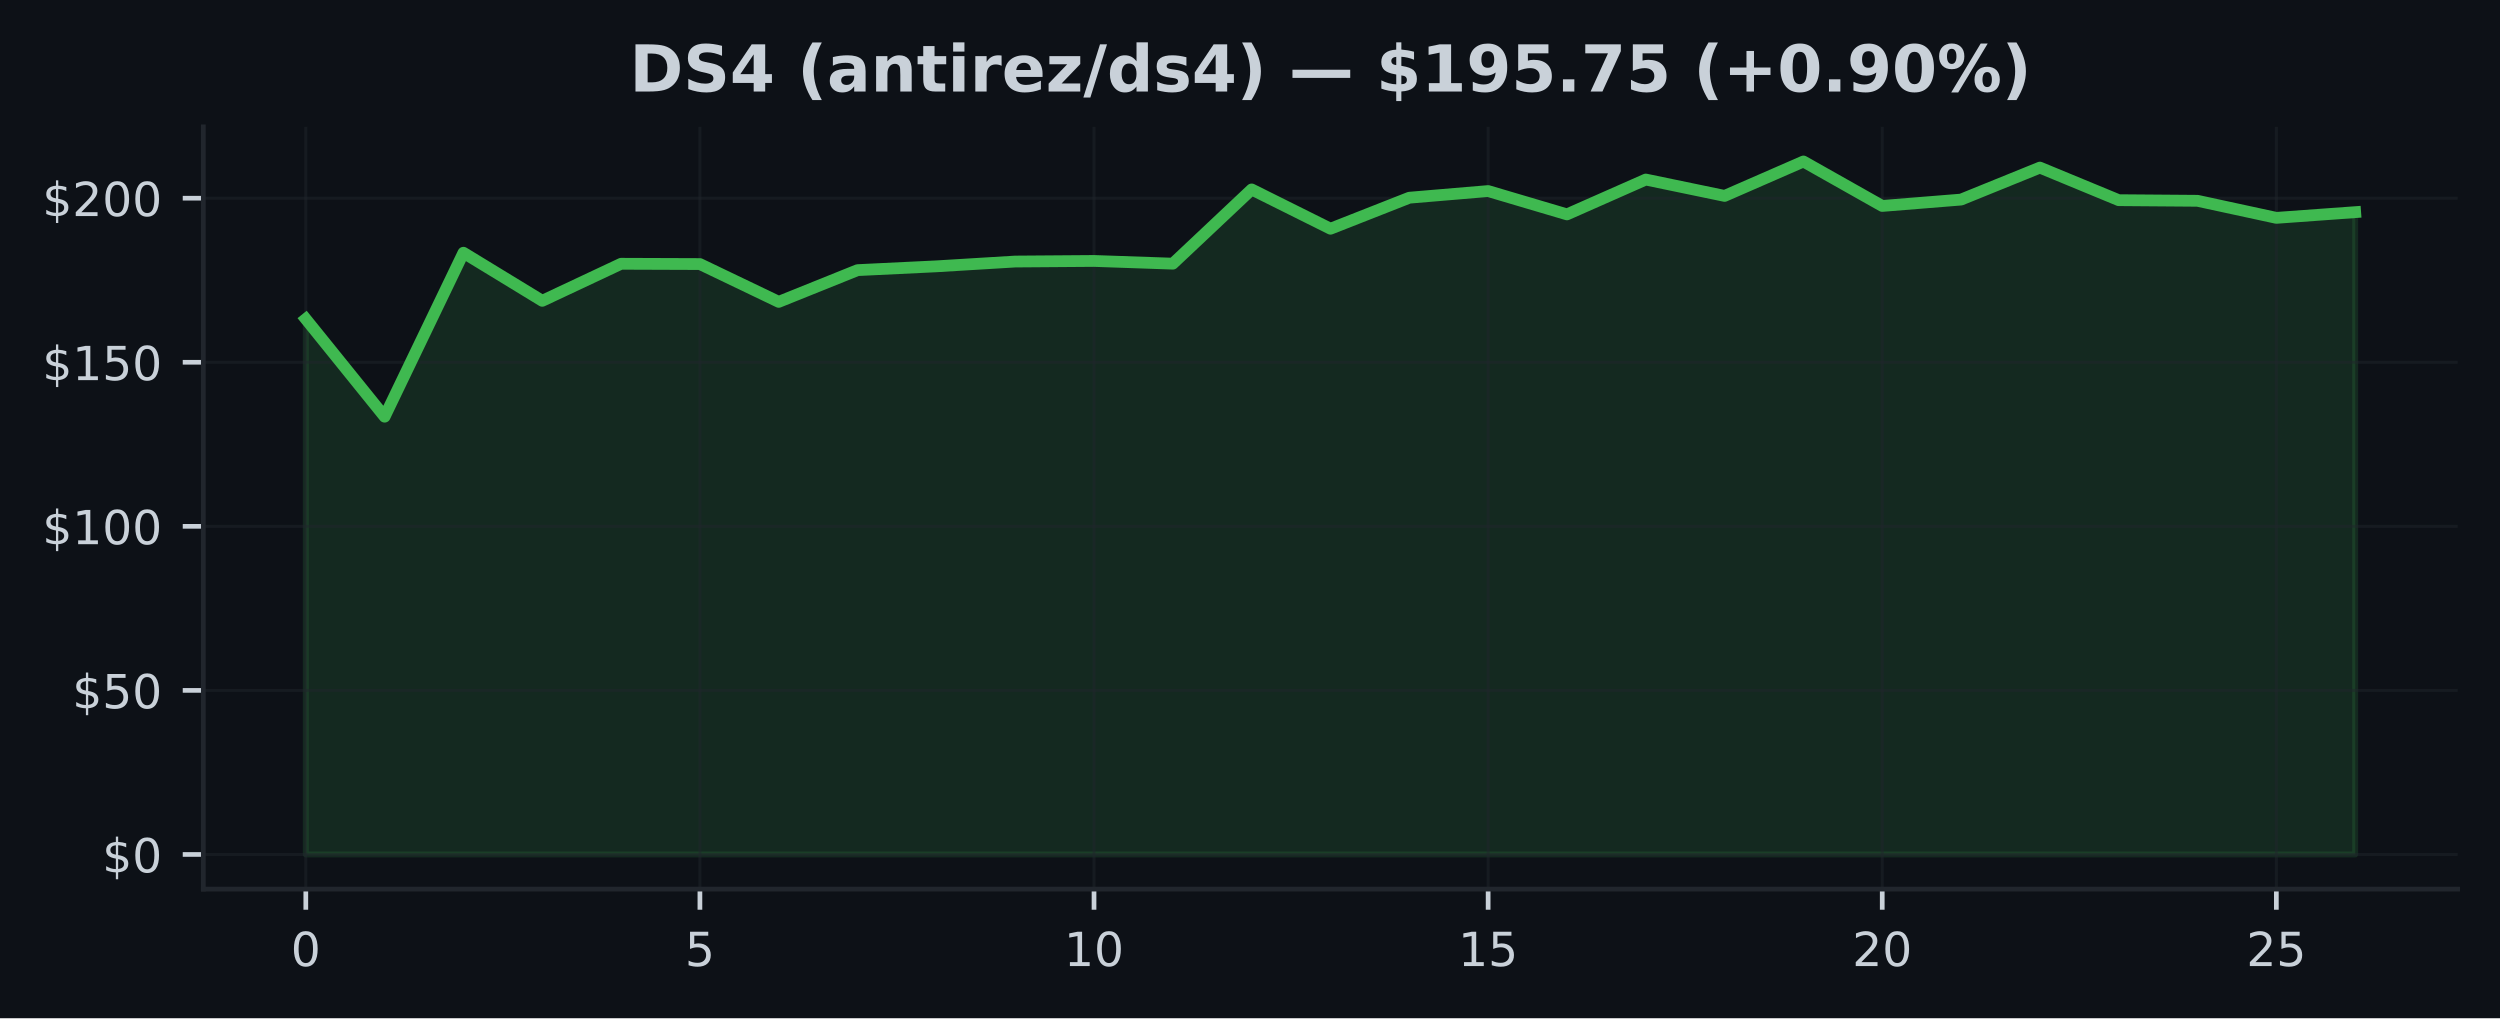
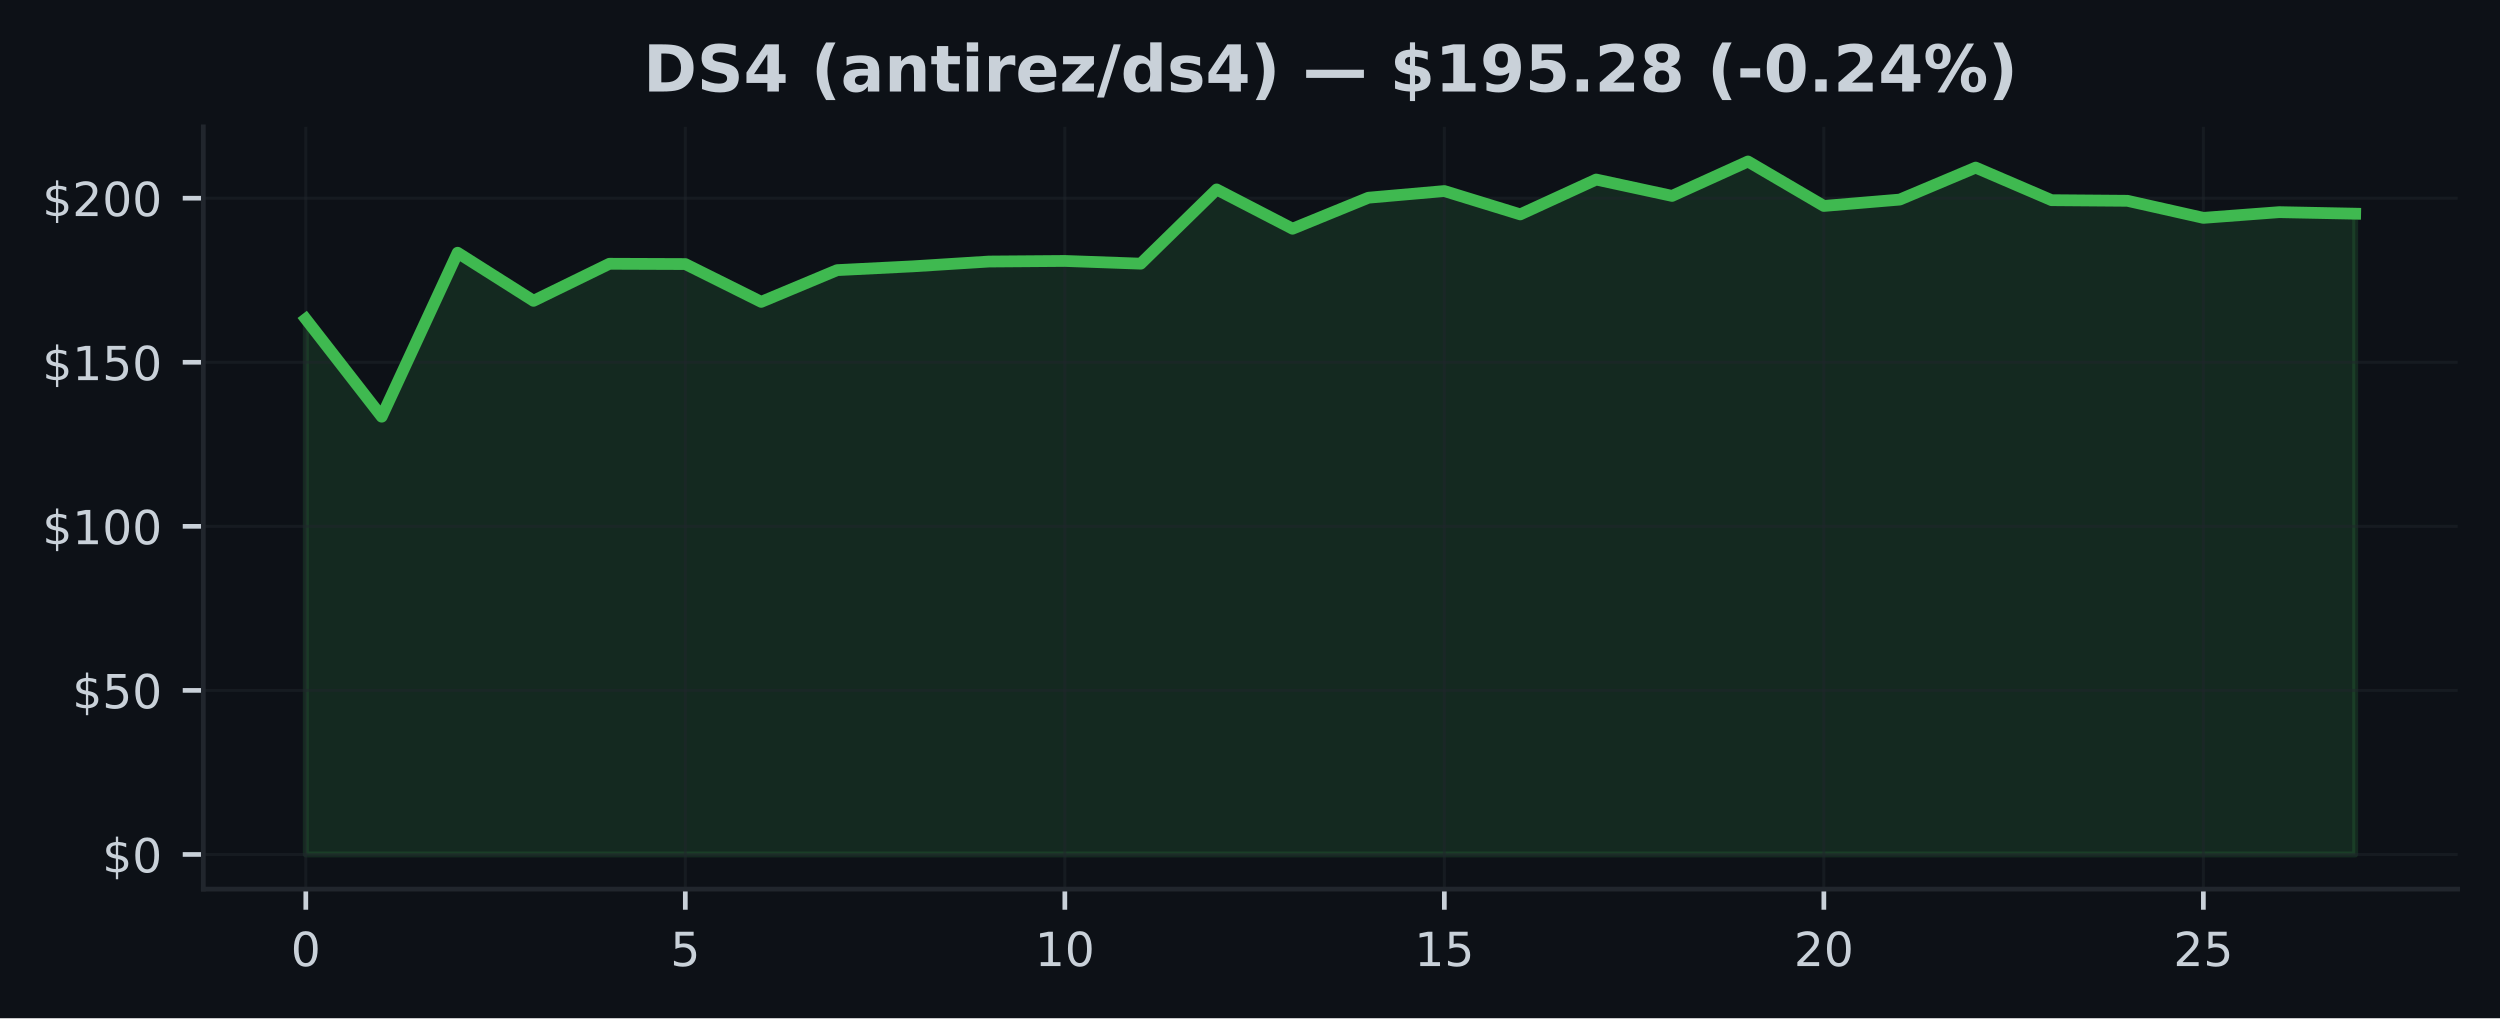
<svg xmlns="http://www.w3.org/2000/svg" xmlns:xlink="http://www.w3.org/1999/xlink" width="424.91pt" height="173.061pt" viewBox="0 0 424.91 173.061" version="1.1">
  <defs>
    <style type="text/css">*{stroke-linejoin: round; stroke-linecap: butt}</style>
  </defs>
  <g id="figure_1">
    <g id="patch_1">
      <path d="M 0 173.061  L 424.91 173.061  L 424.91 0  L 0 0  z " style="fill: #0d1117" />
    </g>
    <g id="axes_1">
      <g id="patch_2">
        <path d="M 34.56 151.118  L 417.71 151.118  L 417.71 21.558  L 34.56 21.558  z " style="fill: #0d1117" />
      </g>
      <g id="FillBetweenPolyCollection_1">
        <defs>
-           <path id="m90f5107c88" d="M 51.976 -27.832  L 51.976 -118.838  L 65.373 -102.241  L 78.77 -130.104  L 92.166 -121.933  L 105.563 -128.23  L 118.96 -128.18  L 132.357 -121.755  L 145.754 -127.148  L 159.151 -127.795  L 172.548 -128.609  L 185.944 -128.709  L 199.341 -128.246  L 212.738 -140.862  L 226.135 -134.186  L 239.532 -139.456  L 252.929 -140.588  L 266.326 -136.623  L 279.722 -142.546  L 293.119 -139.763  L 306.516 -145.613  L 319.913 -138.056  L 333.31 -139.138  L 346.707 -144.576  L 360.104 -139.038  L 373.5 -138.932  L 386.897 -136.032  L 400.294 -137.002  L 400.294 -27.832  L 400.294 -27.832  L 386.897 -27.832  L 373.5 -27.832  L 360.104 -27.832  L 346.707 -27.832  L 333.31 -27.832  L 319.913 -27.832  L 306.516 -27.832  L 293.119 -27.832  L 279.722 -27.832  L 266.326 -27.832  L 252.929 -27.832  L 239.532 -27.832  L 226.135 -27.832  L 212.738 -27.832  L 199.341 -27.832  L 185.944 -27.832  L 172.548 -27.832  L 159.151 -27.832  L 145.754 -27.832  L 132.357 -27.832  L 118.96 -27.832  L 105.563 -27.832  L 92.166 -27.832  L 78.77 -27.832  L 65.373 -27.832  L 51.976 -27.832  z " style="stroke: #3fb950; stroke-opacity: 0.15" />
+           <path id="m9a61d302a5" d="M 51.976 -27.832  L 51.976 -118.838  L 64.877 -102.241  L 77.777 -130.104  L 90.678 -121.933  L 103.579 -128.23  L 116.479 -128.18  L 129.38 -121.755  L 142.281 -127.148  L 155.181 -127.795  L 168.082 -128.609  L 180.983 -128.709  L 193.883 -128.246  L 206.784 -140.862  L 219.685 -134.186  L 232.585 -139.456  L 245.486 -140.588  L 258.387 -136.623  L 271.287 -142.546  L 284.188 -139.763  L 297.089 -145.613  L 309.989 -138.056  L 322.89 -139.138  L 335.791 -144.576  L 348.691 -139.038  L 361.592 -138.932  L 374.493 -136.032  L 387.393 -137.002  L 400.294 -136.74  L 400.294 -27.832  L 400.294 -27.832  L 387.393 -27.832  L 374.493 -27.832  L 361.592 -27.832  L 348.691 -27.832  L 335.791 -27.832  L 322.89 -27.832  L 309.989 -27.832  L 297.089 -27.832  L 284.188 -27.832  L 271.287 -27.832  L 258.387 -27.832  L 245.486 -27.832  L 232.585 -27.832  L 219.685 -27.832  L 206.784 -27.832  L 193.883 -27.832  L 180.983 -27.832  L 168.082 -27.832  L 155.181 -27.832  L 142.281 -27.832  L 129.38 -27.832  L 116.479 -27.832  L 103.579 -27.832  L 90.678 -27.832  L 77.777 -27.832  L 64.877 -27.832  L 51.976 -27.832  z " style="stroke: #3fb950; stroke-opacity: 0.15" />
        </defs>
-         <g clip-path="url(#p5927b1ef94)">
-           <use xlink:href="#m90f5107c88" x="0" y="173.061" style="fill: #3fb950; fill-opacity: 0.15; stroke: #3fb950; stroke-opacity: 0.15" />
+         <g clip-path="url(#pb04ee81e3f)">
+           <use xlink:href="#m9a61d302a5" x="0" y="173.061" style="fill: #3fb950; fill-opacity: 0.15; stroke: #3fb950; stroke-opacity: 0.15" />
        </g>
      </g>
      <g id="matplotlib.axis_1">
        <g id="xtick_1">
          <g id="line2d_1">
-             <path d="M 51.976 151.118  L 51.976 21.558  " clip-path="url(#p5927b1ef94)" style="fill: none; stroke: #21262d; stroke-opacity: 0.5; stroke-width: 0.5; stroke-linecap: square" />
+             <path d="M 51.976 151.118  L 51.976 21.558  " clip-path="url(#pb04ee81e3f)" style="fill: none; stroke: #21262d; stroke-opacity: 0.5; stroke-width: 0.5; stroke-linecap: square" />
          </g>
          <g id="line2d_2">
            <defs>
-               <path id="m0d65e8eb22" d="M 0 0  L 0 3.5  " style="stroke: #c9d1d9; stroke-width: 0.8" />
+               <path id="m7c4c3cd5f9" d="M 0 0  L 0 3.5  " style="stroke: #c9d1d9; stroke-width: 0.8" />
            </defs>
            <g>
-               <use xlink:href="#m0d65e8eb22" x="51.976" y="151.118" style="fill: #c9d1d9; stroke: #c9d1d9; stroke-width: 0.8" />
+               <use xlink:href="#m7c4c3cd5f9" x="51.976" y="151.118" style="fill: #c9d1d9; stroke: #c9d1d9; stroke-width: 0.8" />
            </g>
          </g>
          <g id="text_1">
            <g style="fill: #c9d1d9" transform="translate(49.43091 164.197) scale(0.08 -0.08)">
              <defs>
                <path id="DejaVuSans-30" d="M 2034 4250  Q 1547 4250 1301 3770  Q 1056 3291 1056 2328  Q 1056 1369 1301 889  Q 1547 409 2034 409  Q 2525 409 2770 889  Q 3016 1369 3016 2328  Q 3016 3291 2770 3770  Q 2525 4250 2034 4250  z M 2034 4750  Q 2819 4750 3233 4129  Q 3647 3509 3647 2328  Q 3647 1150 3233 529  Q 2819 -91 2034 -91  Q 1250 -91 836 529  Q 422 1150 422 2328  Q 422 3509 836 4129  Q 1250 4750 2034 4750  z " transform="scale(0.015625)" />
              </defs>
              <use xlink:href="#DejaVuSans-30" />
            </g>
          </g>
        </g>
        <g id="xtick_2">
          <g id="line2d_3">
-             <path d="M 118.96 151.118  L 118.96 21.558  " clip-path="url(#p5927b1ef94)" style="fill: none; stroke: #21262d; stroke-opacity: 0.5; stroke-width: 0.5; stroke-linecap: square" />
+             <path d="M 116.479 151.118  L 116.479 21.558  " clip-path="url(#pb04ee81e3f)" style="fill: none; stroke: #21262d; stroke-opacity: 0.5; stroke-width: 0.5; stroke-linecap: square" />
          </g>
          <g id="line2d_4">
            <g>
-               <use xlink:href="#m0d65e8eb22" x="118.96" y="151.118" style="fill: #c9d1d9; stroke: #c9d1d9; stroke-width: 0.8" />
+               <use xlink:href="#m7c4c3cd5f9" x="116.479" y="151.118" style="fill: #c9d1d9; stroke: #c9d1d9; stroke-width: 0.8" />
            </g>
          </g>
          <g id="text_2">
-             <g style="fill: #c9d1d9" transform="translate(116.4152 164.197) scale(0.08 -0.08)">
+             <g style="fill: #c9d1d9" transform="translate(113.9343 164.197) scale(0.08 -0.08)">
              <defs>
                <path id="DejaVuSans-35" d="M 691 4666  L 3169 4666  L 3169 4134  L 1269 4134  L 1269 2991  Q 1406 3038 1543 3061  Q 1681 3084 1819 3084  Q 2600 3084 3056 2656  Q 3513 2228 3513 1497  Q 3513 744 3044 326  Q 2575 -91 1722 -91  Q 1428 -91 1123 -41  Q 819 9 494 109  L 494 744  Q 775 591 1075 516  Q 1375 441 1709 441  Q 2250 441 2565 725  Q 2881 1009 2881 1497  Q 2881 1984 2565 2268  Q 2250 2553 1709 2553  Q 1456 2553 1204 2497  Q 953 2441 691 2322  L 691 4666  z " transform="scale(0.015625)" />
              </defs>
              <use xlink:href="#DejaVuSans-35" />
            </g>
          </g>
        </g>
        <g id="xtick_3">
          <g id="line2d_5">
-             <path d="M 185.944 151.118  L 185.944 21.558  " clip-path="url(#p5927b1ef94)" style="fill: none; stroke: #21262d; stroke-opacity: 0.5; stroke-width: 0.5; stroke-linecap: square" />
+             <path d="M 180.983 151.118  L 180.983 21.558  " clip-path="url(#pb04ee81e3f)" style="fill: none; stroke: #21262d; stroke-opacity: 0.5; stroke-width: 0.5; stroke-linecap: square" />
          </g>
          <g id="line2d_6">
            <g>
-               <use xlink:href="#m0d65e8eb22" x="185.944" y="151.118" style="fill: #c9d1d9; stroke: #c9d1d9; stroke-width: 0.8" />
+               <use xlink:href="#m7c4c3cd5f9" x="180.983" y="151.118" style="fill: #c9d1d9; stroke: #c9d1d9; stroke-width: 0.8" />
            </g>
          </g>
          <g id="text_3">
-             <g style="fill: #c9d1d9" transform="translate(180.8544 164.197) scale(0.08 -0.08)">
+             <g style="fill: #c9d1d9" transform="translate(175.8926 164.197) scale(0.08 -0.08)">
              <defs>
                <path id="DejaVuSans-31" d="M 794 531  L 1825 531  L 1825 4091  L 703 3866  L 703 4441  L 1819 4666  L 2450 4666  L 2450 531  L 3481 531  L 3481 0  L 794 0  L 794 531  z " transform="scale(0.015625)" />
              </defs>
              <use xlink:href="#DejaVuSans-31" />
              <use xlink:href="#DejaVuSans-30" transform="translate(63.62305 0)" />
            </g>
          </g>
        </g>
        <g id="xtick_4">
          <g id="line2d_7">
-             <path d="M 252.929 151.118  L 252.929 21.558  " clip-path="url(#p5927b1ef94)" style="fill: none; stroke: #21262d; stroke-opacity: 0.5; stroke-width: 0.5; stroke-linecap: square" />
+             <path d="M 245.486 151.118  L 245.486 21.558  " clip-path="url(#pb04ee81e3f)" style="fill: none; stroke: #21262d; stroke-opacity: 0.5; stroke-width: 0.5; stroke-linecap: square" />
          </g>
          <g id="line2d_8">
            <g>
-               <use xlink:href="#m0d65e8eb22" x="252.929" y="151.118" style="fill: #c9d1d9; stroke: #c9d1d9; stroke-width: 0.8" />
+               <use xlink:href="#m7c4c3cd5f9" x="245.486" y="151.118" style="fill: #c9d1d9; stroke: #c9d1d9; stroke-width: 0.8" />
            </g>
          </g>
          <g id="text_4">
-             <g style="fill: #c9d1d9" transform="translate(247.8387 164.197) scale(0.08 -0.08)">
+             <g style="fill: #c9d1d9" transform="translate(240.396 164.197) scale(0.08 -0.08)">
              <use xlink:href="#DejaVuSans-31" />
              <use xlink:href="#DejaVuSans-35" transform="translate(63.62305 0)" />
            </g>
          </g>
        </g>
        <g id="xtick_5">
          <g id="line2d_9">
-             <path d="M 319.913 151.118  L 319.913 21.558  " clip-path="url(#p5927b1ef94)" style="fill: none; stroke: #21262d; stroke-opacity: 0.5; stroke-width: 0.5; stroke-linecap: square" />
+             <path d="M 309.989 151.118  L 309.989 21.558  " clip-path="url(#pb04ee81e3f)" style="fill: none; stroke: #21262d; stroke-opacity: 0.5; stroke-width: 0.5; stroke-linecap: square" />
          </g>
          <g id="line2d_10">
            <g>
-               <use xlink:href="#m0d65e8eb22" x="319.913" y="151.118" style="fill: #c9d1d9; stroke: #c9d1d9; stroke-width: 0.8" />
+               <use xlink:href="#m7c4c3cd5f9" x="309.989" y="151.118" style="fill: #c9d1d9; stroke: #c9d1d9; stroke-width: 0.8" />
            </g>
          </g>
          <g id="text_5">
-             <g style="fill: #c9d1d9" transform="translate(314.823 164.197) scale(0.08 -0.08)">
+             <g style="fill: #c9d1d9" transform="translate(304.8994 164.197) scale(0.08 -0.08)">
              <defs>
                <path id="DejaVuSans-32" d="M 1228 531  L 3431 531  L 3431 0  L 469 0  L 469 531  Q 828 903 1448 1529  Q 2069 2156 2228 2338  Q 2531 2678 2651 2914  Q 2772 3150 2772 3378  Q 2772 3750 2511 3984  Q 2250 4219 1831 4219  Q 1534 4219 1204 4116  Q 875 4013 500 3803  L 500 4441  Q 881 4594 1212 4672  Q 1544 4750 1819 4750  Q 2544 4750 2975 4387  Q 3406 4025 3406 3419  Q 3406 3131 3298 2873  Q 3191 2616 2906 2266  Q 2828 2175 2409 1742  Q 1991 1309 1228 531  z " transform="scale(0.015625)" />
              </defs>
              <use xlink:href="#DejaVuSans-32" />
              <use xlink:href="#DejaVuSans-30" transform="translate(63.62305 0)" />
            </g>
          </g>
        </g>
        <g id="xtick_6">
          <g id="line2d_11">
-             <path d="M 386.897 151.118  L 386.897 21.558  " clip-path="url(#p5927b1ef94)" style="fill: none; stroke: #21262d; stroke-opacity: 0.5; stroke-width: 0.5; stroke-linecap: square" />
+             <path d="M 374.493 151.118  L 374.493 21.558  " clip-path="url(#pb04ee81e3f)" style="fill: none; stroke: #21262d; stroke-opacity: 0.5; stroke-width: 0.5; stroke-linecap: square" />
          </g>
          <g id="line2d_12">
            <g>
-               <use xlink:href="#m0d65e8eb22" x="386.897" y="151.118" style="fill: #c9d1d9; stroke: #c9d1d9; stroke-width: 0.8" />
+               <use xlink:href="#m7c4c3cd5f9" x="374.493" y="151.118" style="fill: #c9d1d9; stroke: #c9d1d9; stroke-width: 0.8" />
            </g>
          </g>
          <g id="text_6">
-             <g style="fill: #c9d1d9" transform="translate(381.8072 164.197) scale(0.08 -0.08)">
+             <g style="fill: #c9d1d9" transform="translate(369.4027 164.197) scale(0.08 -0.08)">
              <use xlink:href="#DejaVuSans-32" />
              <use xlink:href="#DejaVuSans-35" transform="translate(63.62305 0)" />
            </g>
          </g>
        </g>
      </g>
      <g id="matplotlib.axis_2">
        <g id="ytick_1">
          <g id="line2d_13">
-             <path d="M 34.56 145.229  L 417.71 145.229  " clip-path="url(#p5927b1ef94)" style="fill: none; stroke: #21262d; stroke-opacity: 0.5; stroke-width: 0.5; stroke-linecap: square" />
+             <path d="M 34.56 145.229  L 417.71 145.229  " clip-path="url(#pb04ee81e3f)" style="fill: none; stroke: #21262d; stroke-opacity: 0.5; stroke-width: 0.5; stroke-linecap: square" />
          </g>
          <g id="line2d_14">
            <defs>
-               <path id="m20aafdf438" d="M 0 0  L -3.5 0  " style="stroke: #c9d1d9; stroke-width: 0.8" />
+               <path id="m11b942140c" d="M 0 0  L -3.5 0  " style="stroke: #c9d1d9; stroke-width: 0.8" />
            </defs>
            <g>
-               <use xlink:href="#m20aafdf438" x="34.56" y="145.229" style="fill: #c9d1d9; stroke: #c9d1d9; stroke-width: 0.8" />
+               <use xlink:href="#m11b942140c" x="34.56" y="145.229" style="fill: #c9d1d9; stroke: #c9d1d9; stroke-width: 0.8" />
            </g>
          </g>
          <g id="text_7">
            <g style="fill: #c9d1d9" transform="translate(17.38 148.2686) scale(0.08 -0.08)">
              <defs>
                <path id="DejaVuSans-24" d="M 2163 -941  L 1850 -941  L 1847 0  Q 1519 6 1191 76  Q 863 147 531 288  L 531 850  Q 850 650 1176 548  Q 1503 447 1850 444  L 1850 1869  Q 1159 1981 845 2250  Q 531 2519 531 2988  Q 531 3497 872 3790  Q 1213 4084 1850 4128  L 1850 4863  L 2163 4863  L 2163 4138  Q 2453 4125 2725 4076  Q 2997 4028 3256 3944  L 3256 3397  Q 2997 3528 2723 3600  Q 2450 3672 2163 3684  L 2163 2350  Q 2872 2241 3206 1959  Q 3541 1678 3541 1191  Q 3541 663 3186 358  Q 2831 53 2163 6  L 2163 -941  z M 1850 2406  L 1850 3688  Q 1488 3647 1297 3481  Q 1106 3316 1106 3041  Q 1106 2772 1282 2622  Q 1459 2472 1850 2406  z M 2163 1806  L 2163 453  Q 2559 506 2761 678  Q 2963 850 2963 1131  Q 2963 1406 2770 1568  Q 2578 1731 2163 1806  z " transform="scale(0.015625)" />
              </defs>
              <use xlink:href="#DejaVuSans-24" />
              <use xlink:href="#DejaVuSans-30" transform="translate(63.62305 0)" />
            </g>
          </g>
        </g>
        <g id="ytick_2">
          <g id="line2d_15">
-             <path d="M 34.56 117.344  L 417.71 117.344  " clip-path="url(#p5927b1ef94)" style="fill: none; stroke: #21262d; stroke-opacity: 0.5; stroke-width: 0.5; stroke-linecap: square" />
+             <path d="M 34.56 117.344  L 417.71 117.344  " clip-path="url(#pb04ee81e3f)" style="fill: none; stroke: #21262d; stroke-opacity: 0.5; stroke-width: 0.5; stroke-linecap: square" />
          </g>
          <g id="line2d_16">
            <g>
-               <use xlink:href="#m20aafdf438" x="34.56" y="117.344" style="fill: #c9d1d9; stroke: #c9d1d9; stroke-width: 0.8" />
+               <use xlink:href="#m11b942140c" x="34.56" y="117.344" style="fill: #c9d1d9; stroke: #c9d1d9; stroke-width: 0.8" />
            </g>
          </g>
          <g id="text_8">
            <g style="fill: #c9d1d9" transform="translate(12.29 120.3833) scale(0.08 -0.08)">
              <use xlink:href="#DejaVuSans-24" />
              <use xlink:href="#DejaVuSans-35" transform="translate(63.62305 0)" />
              <use xlink:href="#DejaVuSans-30" transform="translate(127.2461 0)" />
            </g>
          </g>
        </g>
        <g id="ytick_3">
          <g id="line2d_17">
-             <path d="M 34.56 89.459  L 417.71 89.459  " clip-path="url(#p5927b1ef94)" style="fill: none; stroke: #21262d; stroke-opacity: 0.5; stroke-width: 0.5; stroke-linecap: square" />
+             <path d="M 34.56 89.459  L 417.71 89.459  " clip-path="url(#pb04ee81e3f)" style="fill: none; stroke: #21262d; stroke-opacity: 0.5; stroke-width: 0.5; stroke-linecap: square" />
          </g>
          <g id="line2d_18">
            <g>
-               <use xlink:href="#m20aafdf438" x="34.56" y="89.459" style="fill: #c9d1d9; stroke: #c9d1d9; stroke-width: 0.8" />
+               <use xlink:href="#m11b942140c" x="34.56" y="89.459" style="fill: #c9d1d9; stroke: #c9d1d9; stroke-width: 0.8" />
            </g>
          </g>
          <g id="text_9">
            <g style="fill: #c9d1d9" transform="translate(7.2 92.49802) scale(0.08 -0.08)">
              <use xlink:href="#DejaVuSans-24" />
              <use xlink:href="#DejaVuSans-31" transform="translate(63.62305 0)" />
              <use xlink:href="#DejaVuSans-30" transform="translate(127.2461 0)" />
              <use xlink:href="#DejaVuSans-30" transform="translate(190.8691 0)" />
            </g>
          </g>
        </g>
        <g id="ytick_4">
          <g id="line2d_19">
-             <path d="M 34.56 61.573  L 417.71 61.573  " clip-path="url(#p5927b1ef94)" style="fill: none; stroke: #21262d; stroke-opacity: 0.5; stroke-width: 0.5; stroke-linecap: square" />
+             <path d="M 34.56 61.573  L 417.71 61.573  " clip-path="url(#pb04ee81e3f)" style="fill: none; stroke: #21262d; stroke-opacity: 0.5; stroke-width: 0.5; stroke-linecap: square" />
          </g>
          <g id="line2d_20">
            <g>
-               <use xlink:href="#m20aafdf438" x="34.56" y="61.573" style="fill: #c9d1d9; stroke: #c9d1d9; stroke-width: 0.8" />
+               <use xlink:href="#m11b942140c" x="34.56" y="61.573" style="fill: #c9d1d9; stroke: #c9d1d9; stroke-width: 0.8" />
            </g>
          </g>
          <g id="text_10">
            <g style="fill: #c9d1d9" transform="translate(7.2 64.61275) scale(0.08 -0.08)">
              <use xlink:href="#DejaVuSans-24" />
              <use xlink:href="#DejaVuSans-31" transform="translate(63.62305 0)" />
              <use xlink:href="#DejaVuSans-35" transform="translate(127.2461 0)" />
              <use xlink:href="#DejaVuSans-30" transform="translate(190.8691 0)" />
            </g>
          </g>
        </g>
        <g id="ytick_5">
          <g id="line2d_21">
-             <path d="M 34.56 33.688  L 417.71 33.688  " clip-path="url(#p5927b1ef94)" style="fill: none; stroke: #21262d; stroke-opacity: 0.5; stroke-width: 0.5; stroke-linecap: square" />
+             <path d="M 34.56 33.688  L 417.71 33.688  " clip-path="url(#pb04ee81e3f)" style="fill: none; stroke: #21262d; stroke-opacity: 0.5; stroke-width: 0.5; stroke-linecap: square" />
          </g>
          <g id="line2d_22">
            <g>
-               <use xlink:href="#m20aafdf438" x="34.56" y="33.688" style="fill: #c9d1d9; stroke: #c9d1d9; stroke-width: 0.8" />
+               <use xlink:href="#m11b942140c" x="34.56" y="33.688" style="fill: #c9d1d9; stroke: #c9d1d9; stroke-width: 0.8" />
            </g>
          </g>
          <g id="text_11">
            <g style="fill: #c9d1d9" transform="translate(7.2 36.72747) scale(0.08 -0.08)">
              <use xlink:href="#DejaVuSans-24" />
              <use xlink:href="#DejaVuSans-32" transform="translate(63.62305 0)" />
              <use xlink:href="#DejaVuSans-30" transform="translate(127.2461 0)" />
              <use xlink:href="#DejaVuSans-30" transform="translate(190.8691 0)" />
            </g>
          </g>
        </g>
      </g>
      <g id="line2d_23">
-         <path d="M 51.976 54.223  L 65.373 70.82  L 78.77 42.957  L 92.166 51.128  L 105.563 44.831  L 118.96 44.881  L 132.357 51.306  L 145.754 45.913  L 159.151 45.266  L 172.548 44.452  L 185.944 44.351  L 199.341 44.814  L 212.738 32.199  L 226.135 38.875  L 239.532 33.604  L 252.929 32.472  L 266.326 36.438  L 279.722 30.515  L 293.119 33.298  L 306.516 27.447  L 319.913 35.004  L 333.31 33.922  L 346.707 28.485  L 360.104 34.023  L 373.5 34.129  L 386.897 37.029  L 400.294 36.058  " clip-path="url(#p5927b1ef94)" style="fill: none; stroke: #3fb950; stroke-width: 2; stroke-linecap: square" />
+         <path d="M 51.976 54.223  L 64.877 70.82  L 77.777 42.957  L 90.678 51.128  L 103.579 44.831  L 116.479 44.881  L 129.38 51.306  L 142.281 45.913  L 155.181 45.266  L 168.082 44.452  L 180.983 44.351  L 193.883 44.814  L 206.784 32.199  L 219.685 38.875  L 232.585 33.604  L 245.486 32.472  L 258.387 36.438  L 271.287 30.515  L 284.188 33.298  L 297.089 27.447  L 309.989 35.004  L 322.89 33.922  L 335.791 28.485  L 348.691 34.023  L 361.592 34.129  L 374.493 37.029  L 387.393 36.058  L 400.294 36.32  " clip-path="url(#pb04ee81e3f)" style="fill: none; stroke: #3fb950; stroke-width: 2; stroke-linecap: square" />
      </g>
      <g id="patch_3">
        <path d="M 34.56 151.118  L 34.56 21.558  " style="fill: none; stroke: #21262d; stroke-width: 0.8; stroke-linejoin: miter; stroke-linecap: square" />
      </g>
      <g id="patch_4">
        <path d="M 34.56 151.118  L 417.71 151.118  " style="fill: none; stroke: #21262d; stroke-width: 0.8; stroke-linejoin: miter; stroke-linecap: square" />
      </g>
      <g id="text_12">
-         <g style="fill: #c9d1d9" transform="translate(106.9973 15.55828) scale(0.11 -0.11)">
+         <g style="fill: #c9d1d9" transform="translate(109.3236 15.55828) scale(0.11 -0.11)">
          <defs>
            <path id="DejaVuSans-Bold-44" d="M 1791 3756  L 1791 909  L 2222 909  Q 2959 909 3348 1275  Q 3738 1641 3738 2338  Q 3738 3031 3350 3393  Q 2963 3756 2222 3756  L 1791 3756  z M 588 4666  L 1856 4666  Q 2919 4666 3439 4514  Q 3959 4363 4331 4000  Q 4659 3684 4818 3271  Q 4978 2859 4978 2338  Q 4978 1809 4818 1395  Q 4659 981 4331 666  Q 3956 303 3431 151  Q 2906 0 1856 0  L 588 0  L 588 4666  z " transform="scale(0.015625)" />
            <path id="DejaVuSans-Bold-53" d="M 3834 4519  L 3834 3531  Q 3450 3703 3084 3790  Q 2719 3878 2394 3878  Q 1963 3878 1756 3759  Q 1550 3641 1550 3391  Q 1550 3203 1689 3098  Q 1828 2994 2194 2919  L 2706 2816  Q 3484 2659 3812 2340  Q 4141 2022 4141 1434  Q 4141 663 3683 286  Q 3225 -91 2284 -91  Q 1841 -91 1394 -6  Q 947 78 500 244  L 500 1259  Q 947 1022 1364 901  Q 1781 781 2169 781  Q 2563 781 2772 912  Q 2981 1044 2981 1288  Q 2981 1506 2839 1625  Q 2697 1744 2272 1838  L 1806 1941  Q 1106 2091 782 2419  Q 459 2747 459 3303  Q 459 4000 909 4375  Q 1359 4750 2203 4750  Q 2588 4750 2994 4692  Q 3400 4634 3834 4519  z " transform="scale(0.015625)" />
            <path id="DejaVuSans-Bold-34" d="M 2356 3675  L 1038 1722  L 2356 1722  L 2356 3675  z M 2156 4666  L 3494 4666  L 3494 1722  L 4159 1722  L 4159 850  L 3494 850  L 3494 0  L 2356 0  L 2356 850  L 288 850  L 288 1881  L 2156 4666  z " transform="scale(0.015625)" />
            <path id="DejaVuSans-Bold-20" transform="scale(0.015625)" />
            <path id="DejaVuSans-Bold-28" d="M 2413 -844  L 1484 -844  Q 1006 -72 778 623  Q 550 1319 550 2003  Q 550 2688 779 3389  Q 1009 4091 1484 4856  L 2413 4856  Q 2013 4116 1813 3408  Q 1613 2700 1613 2009  Q 1613 1319 1811 609  Q 2009 -100 2413 -844  z " transform="scale(0.015625)" />
            <path id="DejaVuSans-Bold-61" d="M 2106 1575  Q 1756 1575 1579 1456  Q 1403 1338 1403 1106  Q 1403 894 1545 773  Q 1688 653 1941 653  Q 2256 653 2472 879  Q 2688 1106 2688 1447  L 2688 1575  L 2106 1575  z M 3816 1997  L 3816 0  L 2688 0  L 2688 519  Q 2463 200 2181 54  Q 1900 -91 1497 -91  Q 953 -91 614 226  Q 275 544 275 1050  Q 275 1666 698 1953  Q 1122 2241 2028 2241  L 2688 2241  L 2688 2328  Q 2688 2594 2478 2717  Q 2269 2841 1825 2841  Q 1466 2841 1156 2769  Q 847 2697 581 2553  L 581 3406  Q 941 3494 1303 3539  Q 1666 3584 2028 3584  Q 2975 3584 3395 3211  Q 3816 2838 3816 1997  z " transform="scale(0.015625)" />
            <path id="DejaVuSans-Bold-6e" d="M 4056 2131  L 4056 0  L 2931 0  L 2931 347  L 2931 1631  Q 2931 2084 2911 2256  Q 2891 2428 2841 2509  Q 2775 2619 2662 2680  Q 2550 2741 2406 2741  Q 2056 2741 1856 2470  Q 1656 2200 1656 1722  L 1656 0  L 538 0  L 538 3500  L 1656 3500  L 1656 2988  Q 1909 3294 2193 3439  Q 2478 3584 2822 3584  Q 3428 3584 3742 3212  Q 4056 2841 4056 2131  z " transform="scale(0.015625)" />
            <path id="DejaVuSans-Bold-74" d="M 1759 4494  L 1759 3500  L 2913 3500  L 2913 2700  L 1759 2700  L 1759 1216  Q 1759 972 1856 886  Q 1953 800 2241 800  L 2816 800  L 2816 0  L 1856 0  Q 1194 0 917 276  Q 641 553 641 1216  L 641 2700  L 84 2700  L 84 3500  L 641 3500  L 641 4494  L 1759 4494  z " transform="scale(0.015625)" />
            <path id="DejaVuSans-Bold-69" d="M 538 3500  L 1656 3500  L 1656 0  L 538 0  L 538 3500  z M 538 4863  L 1656 4863  L 1656 3950  L 538 3950  L 538 4863  z " transform="scale(0.015625)" />
            <path id="DejaVuSans-Bold-72" d="M 3138 2547  Q 2991 2616 2845 2648  Q 2700 2681 2553 2681  Q 2122 2681 1889 2404  Q 1656 2128 1656 1613  L 1656 0  L 538 0  L 538 3500  L 1656 3500  L 1656 2925  Q 1872 3269 2151 3426  Q 2431 3584 2822 3584  Q 2878 3584 2943 3579  Q 3009 3575 3134 3559  L 3138 2547  z " transform="scale(0.015625)" />
            <path id="DejaVuSans-Bold-65" d="M 4031 1759  L 4031 1441  L 1416 1441  Q 1456 1047 1700 850  Q 1944 653 2381 653  Q 2734 653 3104 758  Q 3475 863 3866 1075  L 3866 213  Q 3469 63 3072 -14  Q 2675 -91 2278 -91  Q 1328 -91 801 392  Q 275 875 275 1747  Q 275 2603 792 3093  Q 1309 3584 2216 3584  Q 3041 3584 3536 3087  Q 4031 2591 4031 1759  z M 2881 2131  Q 2881 2450 2695 2645  Q 2509 2841 2209 2841  Q 1884 2841 1681 2658  Q 1478 2475 1428 2131  L 2881 2131  z " transform="scale(0.015625)" />
            <path id="DejaVuSans-Bold-7a" d="M 366 3500  L 3419 3500  L 3419 2719  L 1575 800  L 3419 800  L 3419 0  L 288 0  L 288 781  L 2131 2700  L 366 2700  L 366 3500  z " transform="scale(0.015625)" />
            <path id="DejaVuSans-Bold-2f" d="M 1644 4666  L 2338 4666  L 691 -594  L 0 -594  L 1644 4666  z " transform="scale(0.015625)" />
            <path id="DejaVuSans-Bold-64" d="M 2919 2988  L 2919 4863  L 4044 4863  L 4044 0  L 2919 0  L 2919 506  Q 2688 197 2409 53  Q 2131 -91 1766 -91  Q 1119 -91 703 423  Q 288 938 288 1747  Q 288 2556 703 3070  Q 1119 3584 1766 3584  Q 2128 3584 2408 3439  Q 2688 3294 2919 2988  z M 2181 722  Q 2541 722 2730 984  Q 2919 1247 2919 1747  Q 2919 2247 2730 2509  Q 2541 2772 2181 2772  Q 1825 2772 1636 2509  Q 1447 2247 1447 1747  Q 1447 1247 1636 984  Q 1825 722 2181 722  z " transform="scale(0.015625)" />
            <path id="DejaVuSans-Bold-73" d="M 3272 3391  L 3272 2541  Q 2913 2691 2578 2766  Q 2244 2841 1947 2841  Q 1628 2841 1473 2761  Q 1319 2681 1319 2516  Q 1319 2381 1436 2309  Q 1553 2238 1856 2203  L 2053 2175  Q 2913 2066 3209 1816  Q 3506 1566 3506 1031  Q 3506 472 3093 190  Q 2681 -91 1863 -91  Q 1516 -91 1145 -36  Q 775 19 384 128  L 384 978  Q 719 816 1070 734  Q 1422 653 1784 653  Q 2113 653 2278 743  Q 2444 834 2444 1013  Q 2444 1163 2330 1236  Q 2216 1309 1875 1350  L 1678 1375  Q 931 1469 631 1722  Q 331 1975 331 2491  Q 331 3047 712 3315  Q 1094 3584 1881 3584  Q 2191 3584 2531 3537  Q 2872 3491 3272 3391  z " transform="scale(0.015625)" />
            <path id="DejaVuSans-Bold-29" d="M 513 -844  Q 913 -100 1113 609  Q 1313 1319 1313 2009  Q 1313 2700 1113 3408  Q 913 4116 513 4856  L 1441 4856  Q 1916 4091 2145 3389  Q 2375 2688 2375 2003  Q 2375 1319 2147 623  Q 1919 -72 1441 -844  L 513 -844  z " transform="scale(0.015625)" />
            <path id="DejaVuSans-Bold-2014" d="M 344 2156  L 6056 2156  L 6056 1350  L 344 1350  L 344 2156  z " transform="scale(0.015625)" />
            <path id="DejaVuSans-Bold-24" d="M 2484 -941  L 1978 -941  L 1975 0  Q 1584 16 1218 87  Q 853 159 506 288  L 506 1106  Q 866 922 1233 823  Q 1600 725 1978 713  L 1978 1684  L 1875 1703  Q 1128 1834 814 2115  Q 500 2397 500 2925  Q 500 3484 883 3798  Q 1266 4113 1975 4141  L 1978 4863  L 2484 4863  L 2484 4153  Q 2797 4128 3109 4075  Q 3422 4022 3738 3938  L 3738 3144  Q 3425 3275 3112 3348  Q 2800 3422 2484 3438  L 2484 2541  L 2584 2522  Q 3378 2397 3698 2105  Q 4019 1813 4019 1241  Q 4019 666 3637 358  Q 3256 50 2484 6  L 2484 -941  z M 1978 2613  L 1978 3428  Q 1756 3416 1623 3308  Q 1491 3200 1491 3034  Q 1491 2850 1612 2745  Q 1734 2641 1978 2613  z M 2484 1594  L 2484 725  Q 2756 728 2892 831  Q 3028 934 3028 1141  Q 3028 1353 2903 1458  Q 2778 1563 2484 1594  z " transform="scale(0.015625)" />
            <path id="DejaVuSans-Bold-31" d="M 750 831  L 1813 831  L 1813 3847  L 722 3622  L 722 4441  L 1806 4666  L 2950 4666  L 2950 831  L 4013 831  L 4013 0  L 750 0  L 750 831  z " transform="scale(0.015625)" />
            <path id="DejaVuSans-Bold-39" d="M 641 103  L 641 966  Q 928 831 1190 764  Q 1453 697 1709 697  Q 2247 697 2547 995  Q 2847 1294 2900 1881  Q 2688 1725 2447 1647  Q 2206 1569 1925 1569  Q 1209 1569 770 1986  Q 331 2403 331 3084  Q 331 3838 820 4291  Q 1309 4744 2131 4744  Q 3044 4744 3544 4128  Q 4044 3513 4044 2388  Q 4044 1231 3459 570  Q 2875 -91 1856 -91  Q 1528 -91 1228 -42  Q 928 6 641 103  z M 2125 2350  Q 2441 2350 2600 2554  Q 2759 2759 2759 3169  Q 2759 3575 2600 3781  Q 2441 3988 2125 3988  Q 1809 3988 1650 3781  Q 1491 3575 1491 3169  Q 1491 2759 1650 2554  Q 1809 2350 2125 2350  z " transform="scale(0.015625)" />
            <path id="DejaVuSans-Bold-35" d="M 678 4666  L 3669 4666  L 3669 3781  L 1638 3781  L 1638 3059  Q 1775 3097 1914 3117  Q 2053 3138 2203 3138  Q 3056 3138 3531 2711  Q 4006 2284 4006 1522  Q 4006 766 3489 337  Q 2972 -91 2053 -91  Q 1656 -91 1267 -14  Q 878 63 494 219  L 494 1166  Q 875 947 1217 837  Q 1559 728 1863 728  Q 2300 728 2551 942  Q 2803 1156 2803 1522  Q 2803 1891 2551 2103  Q 2300 2316 1863 2316  Q 1603 2316 1309 2248  Q 1016 2181 678 2041  L 678 4666  z " transform="scale(0.015625)" />
            <path id="DejaVuSans-Bold-2e" d="M 653 1209  L 1778 1209  L 1778 0  L 653 0  L 653 1209  z " transform="scale(0.015625)" />
-             <path id="DejaVuSans-Bold-37" d="M 428 4666  L 3944 4666  L 3944 3988  L 2125 0  L 953 0  L 2675 3781  L 428 3781  L 428 4666  z " transform="scale(0.015625)" />
-             <path id="DejaVuSans-Bold-2b" d="M 3053 4013  L 3053 2375  L 4684 2375  L 4684 1638  L 3053 1638  L 3053 0  L 2309 0  L 2309 1638  L 678 1638  L 678 2375  L 2309 2375  L 2309 4013  L 3053 4013  z " transform="scale(0.015625)" />
+             <path id="DejaVuSans-Bold-32" d="M 1844 884  L 3897 884  L 3897 0  L 506 0  L 506 884  L 2209 2388  Q 2438 2594 2547 2791  Q 2656 2988 2656 3200  Q 2656 3528 2436 3728  Q 2216 3928 1850 3928  Q 1569 3928 1234 3808  Q 900 3688 519 3450  L 519 4475  Q 925 4609 1322 4679  Q 1719 4750 2100 4750  Q 2938 4750 3402 4381  Q 3866 4013 3866 3353  Q 3866 2972 3669 2642  Q 3472 2313 2841 1759  L 1844 884  z " transform="scale(0.015625)" />
+             <path id="DejaVuSans-Bold-38" d="M 2228 2088  Q 1891 2088 1709 1903  Q 1528 1719 1528 1375  Q 1528 1031 1709 848  Q 1891 666 2228 666  Q 2563 666 2741 848  Q 2919 1031 2919 1375  Q 2919 1722 2741 1905  Q 2563 2088 2228 2088  z M 1350 2484  Q 925 2613 709 2878  Q 494 3144 494 3541  Q 494 4131 934 4440  Q 1375 4750 2228 4750  Q 3075 4750 3515 4442  Q 3956 4134 3956 3541  Q 3956 3144 3739 2878  Q 3522 2613 3097 2484  Q 3572 2353 3814 2058  Q 4056 1763 4056 1313  Q 4056 619 3595 264  Q 3134 -91 2228 -91  Q 1319 -91 855 264  Q 391 619 391 1313  Q 391 1763 633 2058  Q 875 2353 1350 2484  z M 1631 3419  Q 1631 3141 1786 2991  Q 1941 2841 2228 2841  Q 2509 2841 2662 2991  Q 2816 3141 2816 3419  Q 2816 3697 2662 3845  Q 2509 3994 2228 3994  Q 1941 3994 1786 3844  Q 1631 3694 1631 3419  z " transform="scale(0.015625)" />
+             <path id="DejaVuSans-Bold-2d" d="M 347 2297  L 2309 2297  L 2309 1388  L 347 1388  L 347 2297  z " transform="scale(0.015625)" />
            <path id="DejaVuSans-Bold-30" d="M 2944 2338  Q 2944 3213 2780 3570  Q 2616 3928 2228 3928  Q 1841 3928 1675 3570  Q 1509 3213 1509 2338  Q 1509 1453 1675 1090  Q 1841 728 2228 728  Q 2613 728 2778 1090  Q 2944 1453 2944 2338  z M 4147 2328  Q 4147 1169 3647 539  Q 3147 -91 2228 -91  Q 1306 -91 806 539  Q 306 1169 306 2328  Q 306 3491 806 4120  Q 1306 4750 2228 4750  Q 3147 4750 3647 4120  Q 4147 3491 4147 2328  z " transform="scale(0.015625)" />
            <path id="DejaVuSans-Bold-25" d="M 4959 1925  Q 4738 1925 4616 1733  Q 4494 1541 4494 1184  Q 4494 825 4614 633  Q 4734 441 4959 441  Q 5184 441 5303 633  Q 5422 825 5422 1184  Q 5422 1541 5301 1733  Q 5181 1925 4959 1925  z M 4959 2450  Q 5541 2450 5875 2112  Q 6209 1775 6209 1184  Q 6209 594 5875 251  Q 5541 -91 4959 -91  Q 4378 -91 4042 251  Q 3706 594 3706 1184  Q 3706 1772 4042 2111  Q 4378 2450 4959 2450  z M 2094 -91  L 1403 -91  L 4319 4750  L 5013 4750  L 2094 -91  z M 1453 4750  Q 2034 4750 2367 4411  Q 2700 4072 2700 3481  Q 2700 2891 2367 2550  Q 2034 2209 1453 2209  Q 872 2209 539 2550  Q 206 2891 206 3481  Q 206 4072 539 4411  Q 872 4750 1453 4750  z M 1453 4225  Q 1228 4225 1106 4031  Q 984 3838 984 3481  Q 984 3122 1106 2926  Q 1228 2731 1453 2731  Q 1678 2731 1798 2926  Q 1919 3122 1919 3481  Q 1919 3838 1797 4031  Q 1675 4225 1453 4225  z " transform="scale(0.015625)" />
          </defs>
          <use xlink:href="#DejaVuSans-Bold-44" />
          <use xlink:href="#DejaVuSans-Bold-53" transform="translate(83.00781 0)" />
          <use xlink:href="#DejaVuSans-Bold-34" transform="translate(155.0293 0)" />
          <use xlink:href="#DejaVuSans-Bold-20" transform="translate(224.6094 0)" />
          <use xlink:href="#DejaVuSans-Bold-28" transform="translate(259.4238 0)" />
          <use xlink:href="#DejaVuSans-Bold-61" transform="translate(305.127 0)" />
          <use xlink:href="#DejaVuSans-Bold-6e" transform="translate(372.6074 0)" />
          <use xlink:href="#DejaVuSans-Bold-74" transform="translate(443.7988 0)" />
          <use xlink:href="#DejaVuSans-Bold-69" transform="translate(491.6016 0)" />
          <use xlink:href="#DejaVuSans-Bold-72" transform="translate(525.8789 0)" />
          <use xlink:href="#DejaVuSans-Bold-65" transform="translate(575.1953 0)" />
          <use xlink:href="#DejaVuSans-Bold-7a" transform="translate(643.0176 0)" />
          <use xlink:href="#DejaVuSans-Bold-2f" transform="translate(701.2207 0)" />
          <use xlink:href="#DejaVuSans-Bold-64" transform="translate(737.7441 0)" />
          <use xlink:href="#DejaVuSans-Bold-73" transform="translate(809.3262 0)" />
          <use xlink:href="#DejaVuSans-Bold-34" transform="translate(868.8477 0)" />
          <use xlink:href="#DejaVuSans-Bold-29" transform="translate(938.4277 0)" />
          <use xlink:href="#DejaVuSans-Bold-20" transform="translate(984.1309 0)" />
          <use xlink:href="#DejaVuSans-Bold-2014" transform="translate(1018.945 0)" />
          <use xlink:href="#DejaVuSans-Bold-20" transform="translate(1118.945 0)" />
          <use xlink:href="#DejaVuSans-Bold-24" transform="translate(1153.76 0)" />
          <use xlink:href="#DejaVuSans-Bold-31" transform="translate(1223.34 0)" />
          <use xlink:href="#DejaVuSans-Bold-39" transform="translate(1292.92 0)" />
          <use xlink:href="#DejaVuSans-Bold-35" transform="translate(1362.5 0)" />
          <use xlink:href="#DejaVuSans-Bold-2e" transform="translate(1432.08 0)" />
-           <use xlink:href="#DejaVuSans-Bold-37" transform="translate(1470.068 0)" />
-           <use xlink:href="#DejaVuSans-Bold-35" transform="translate(1539.648 0)" />
+           <use xlink:href="#DejaVuSans-Bold-32" transform="translate(1470.068 0)" />
+           <use xlink:href="#DejaVuSans-Bold-38" transform="translate(1539.648 0)" />
          <use xlink:href="#DejaVuSans-Bold-20" transform="translate(1609.229 0)" />
          <use xlink:href="#DejaVuSans-Bold-28" transform="translate(1644.043 0)" />
-           <use xlink:href="#DejaVuSans-Bold-2b" transform="translate(1689.746 0)" />
-           <use xlink:href="#DejaVuSans-Bold-30" transform="translate(1773.535 0)" />
-           <use xlink:href="#DejaVuSans-Bold-2e" transform="translate(1843.115 0)" />
-           <use xlink:href="#DejaVuSans-Bold-39" transform="translate(1881.104 0)" />
-           <use xlink:href="#DejaVuSans-Bold-30" transform="translate(1950.684 0)" />
-           <use xlink:href="#DejaVuSans-Bold-25" transform="translate(2020.264 0)" />
-           <use xlink:href="#DejaVuSans-Bold-29" transform="translate(2120.459 0)" />
+           <use xlink:href="#DejaVuSans-Bold-2d" transform="translate(1689.746 0)" />
+           <use xlink:href="#DejaVuSans-Bold-30" transform="translate(1731.25 0)" />
+           <use xlink:href="#DejaVuSans-Bold-2e" transform="translate(1800.83 0)" />
+           <use xlink:href="#DejaVuSans-Bold-32" transform="translate(1838.818 0)" />
+           <use xlink:href="#DejaVuSans-Bold-34" transform="translate(1908.398 0)" />
+           <use xlink:href="#DejaVuSans-Bold-25" transform="translate(1977.979 0)" />
+           <use xlink:href="#DejaVuSans-Bold-29" transform="translate(2078.174 0)" />
        </g>
      </g>
    </g>
  </g>
  <defs>
-     <clipPath id="p5927b1ef94">
+     <clipPath id="pb04ee81e3f">
      <rect x="34.56" y="21.558" width="383.15" height="129.56" />
    </clipPath>
  </defs>
</svg>
